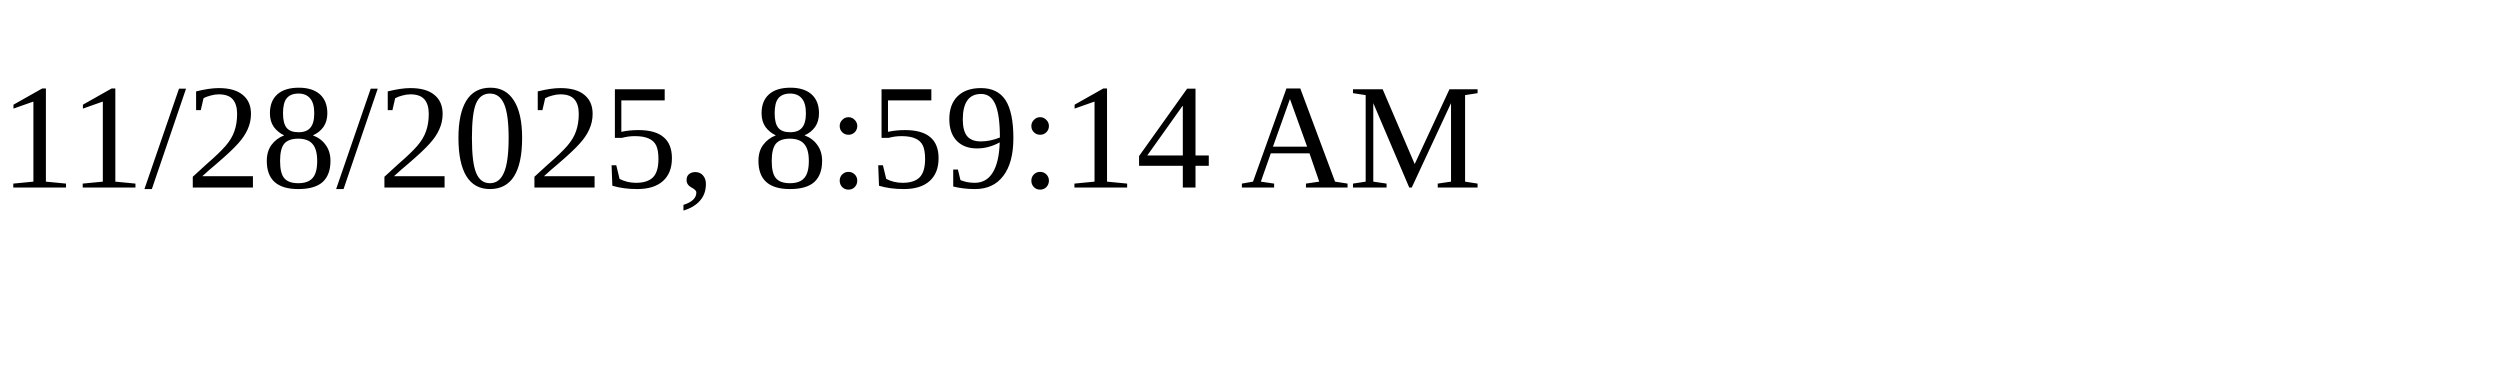
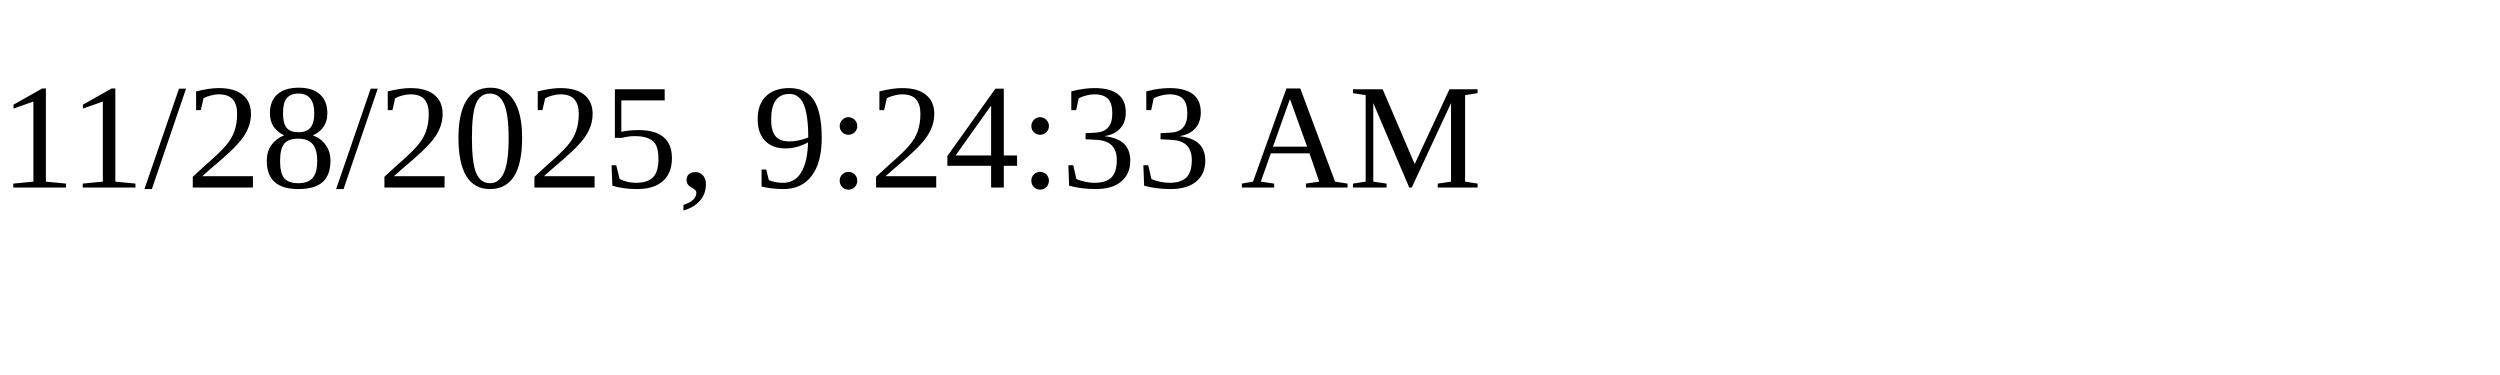
<svg xmlns="http://www.w3.org/2000/svg" height="30" width="200">
-   <text x="0" y="15">11/28/2025, 8:59:14 AM</text>
+   <text x="0" y="15">11/28/2025, 9:24:33 AM</text>
</svg>
